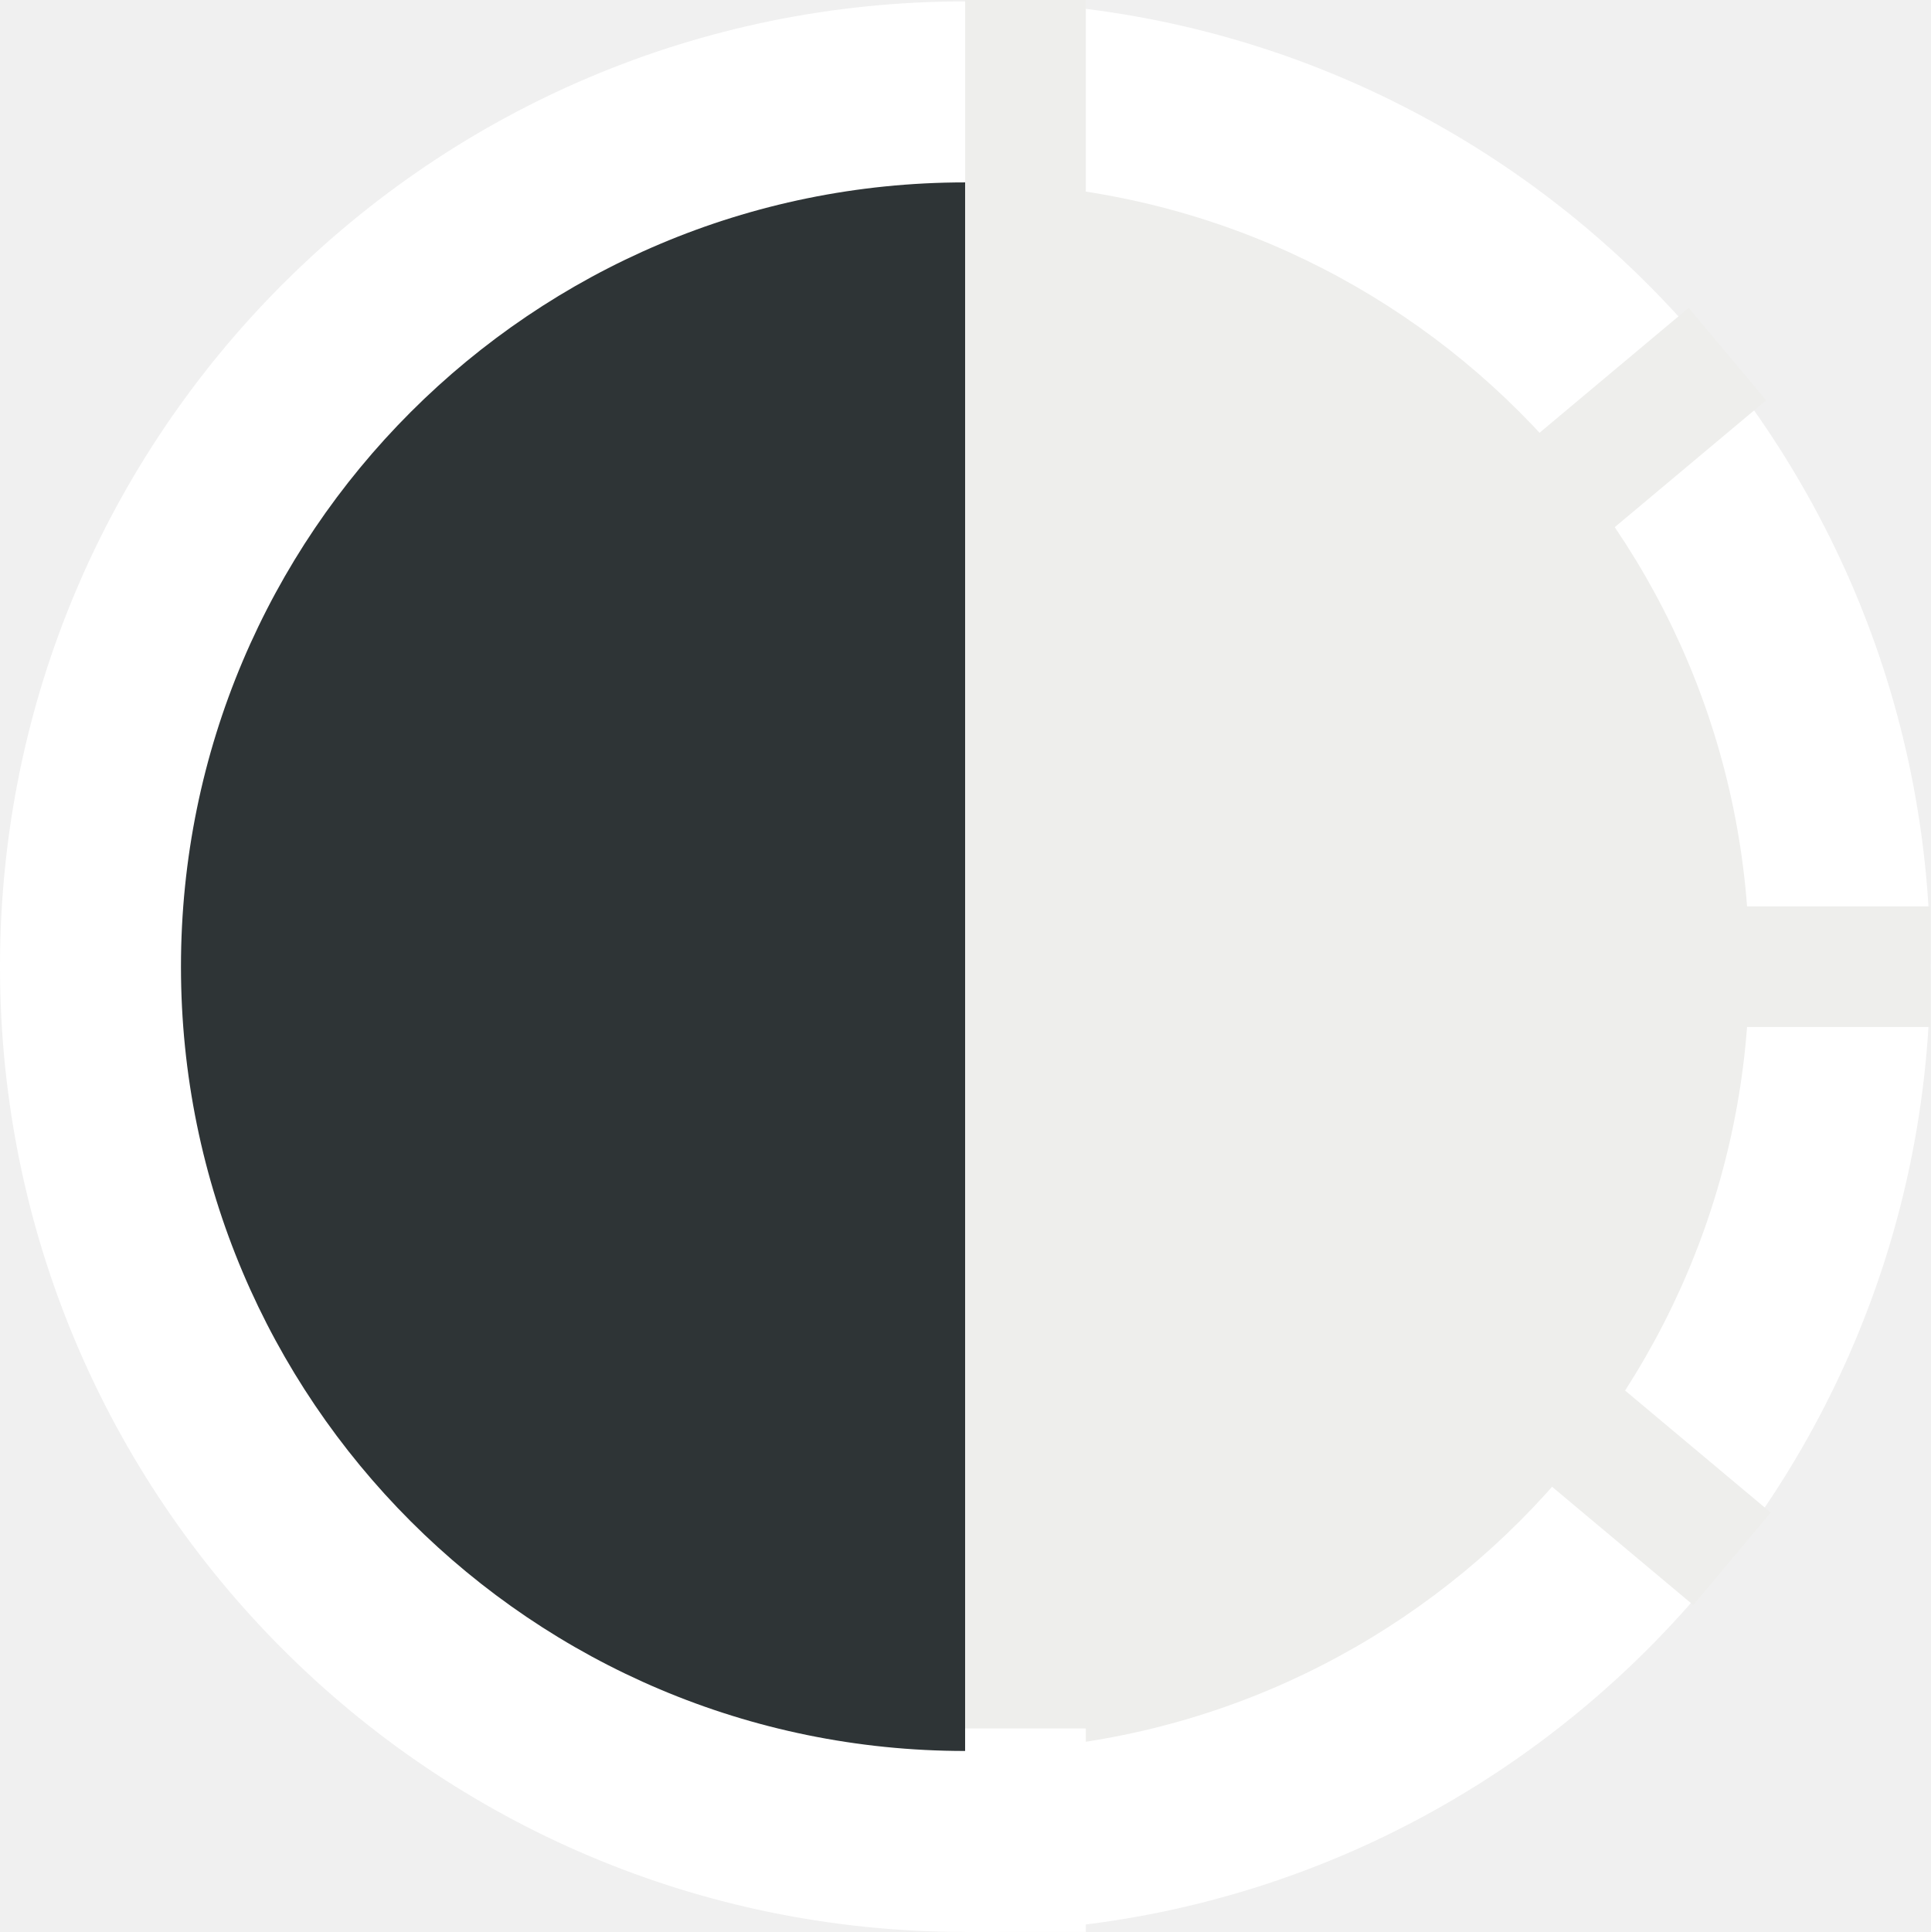
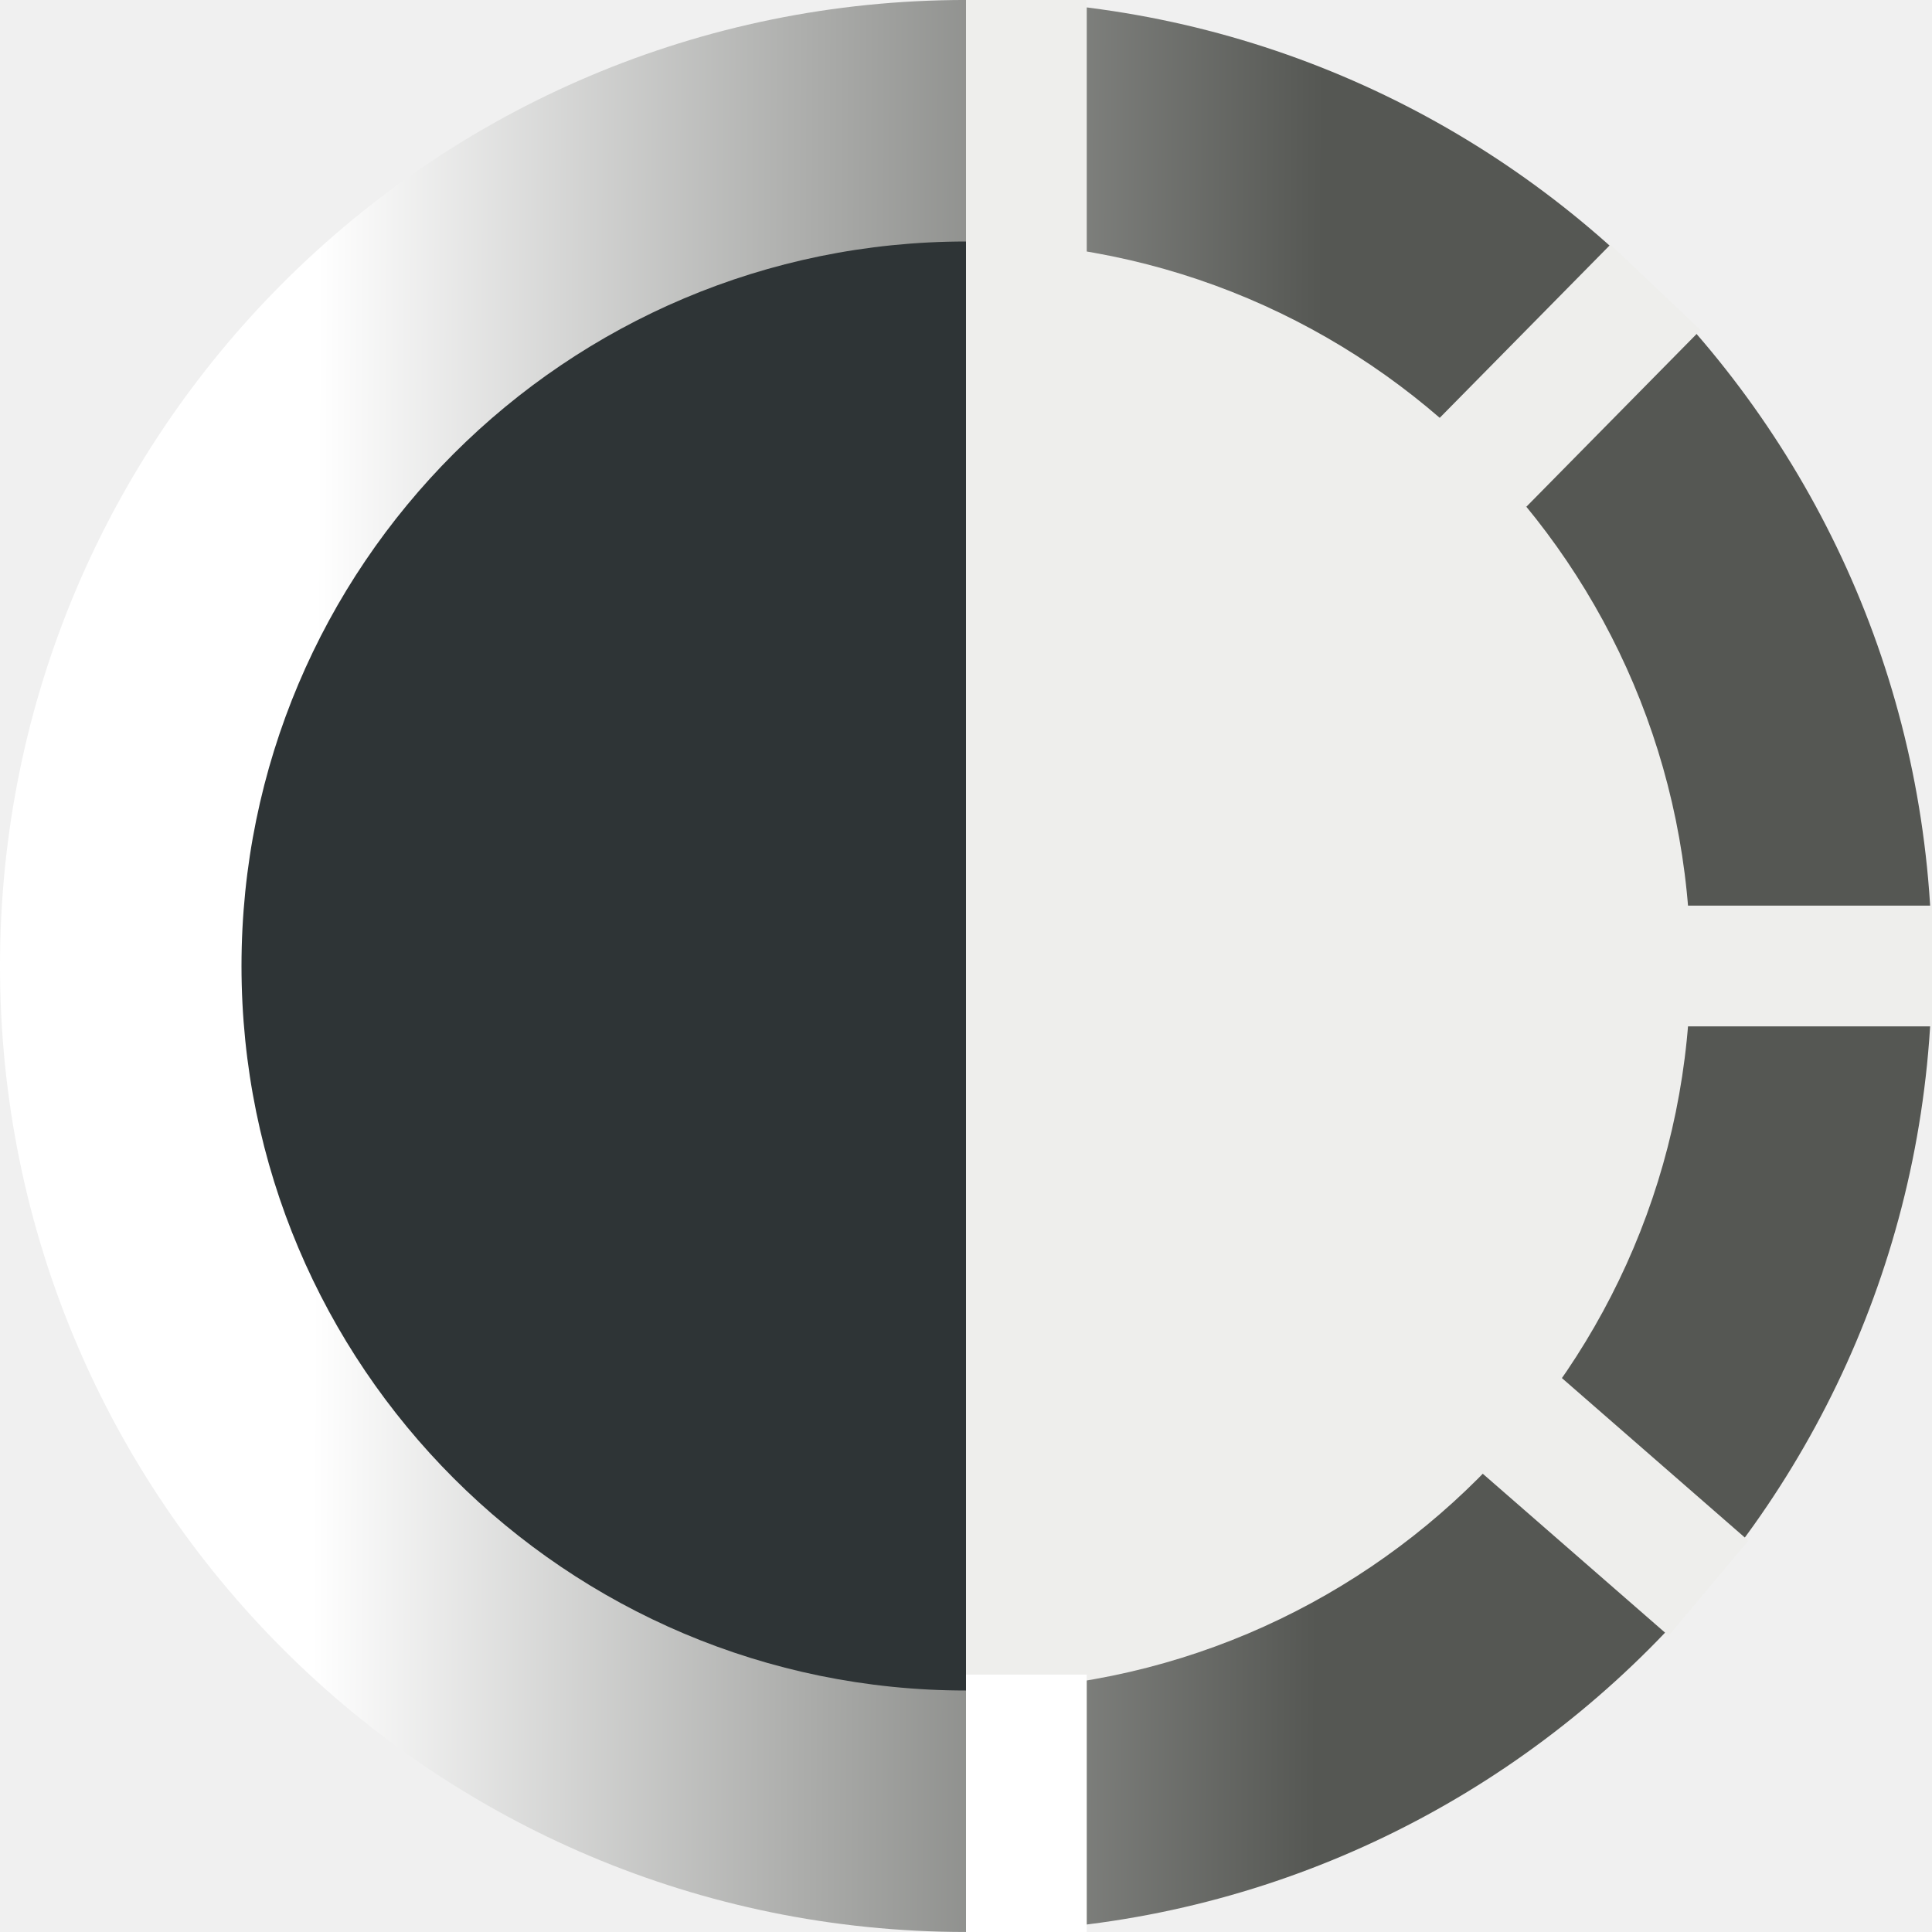
- <svg xmlns="http://www.w3.org/2000/svg" xmlns:ns1="http://www.openswatchbook.org/uri/2009/osb" xmlns:xlink="http://www.w3.org/1999/xlink" version="1.1" width="16" height="16.012" id="svg2" viewBox="0 0 16 16.012">
-   <defs id="defs7386">
-     <linearGradient gradientTransform="matrix(0,-735328.32,170712.69,0,2464326300,577972450)" ns1:paint="solid" id="linearGradient19282">
-       <stop stop-color="#b4b4b4" id="stop19284" />
+ <svg xmlns="http://www.w3.org/2000/svg" xmlns:xlink="http://www.w3.org/1999/xlink" width="16" height="16" viewBox="0 0 16 16" id="svg30571" version="1.1">
+   <defs id="defs30573">
+     <linearGradient id="linearGradient4163">
+       <stop style="stop-color:#555753;stop-opacity:1" offset="0" id="stop4159" />
+       <stop style="stop-color:#ffffff;stop-opacity:1" offset="1" id="stop4161" />
    </linearGradient>
-     <linearGradient ns1:paint="gradient" x1="231.55" x2="320.7" gradientUnits="userSpaceOnUse" id="linearGradient6057" gradientTransform="matrix(0.01502614,0,0,0.01468232,2.968613,1037.326)">
-       <stop stop-color="#a11f7c" id="stop6053" />
-       <stop stop-opacity="0.984" stop-color="#541f31" offset="1" id="stop6055" />
-     </linearGradient>
-     <linearGradient gradientTransform="translate(162.0532,164.632)" gradientUnits="userSpaceOnUse" y2="1044.199" x2="3.282" y1="1044.232" x1="10.563" id="linearGradient4165" xlink:href="#linearGradient4163-6" />
-     <linearGradient id="linearGradient4163-6">
-       <stop id="stop4159" offset="0" style="stop-color:#555753;stop-opacity:1" />
-       <stop id="stop4161" offset="1" style="stop-color:#ffffff;stop-opacity:1" />
-     </linearGradient>
-     <linearGradient ns1:paint="solid" id="linearGradient5487">
-       <stop id="stop5485" offset="0" style="stop-color:#888a85;stop-opacity:1;" />
-     </linearGradient>
+     <linearGradient xlink:href="#linearGradient4163" id="linearGradient4165" x1="10.563" y1="1044.232" x2="3.282" y2="1044.199" gradientUnits="userSpaceOnUse" />
  </defs>
-   <g style="display:inline" transform="translate(-49.1794,-249.0709)" id="tools">
-     <g id="gimp-tool-brightness-contrast" transform="translate(49.1794,-787.2794)">
-       <g id="g3980-6" transform="matrix(1.142857,0,0,1.142857,-1.142857,-149.1945)">
-         <path id="path4903-7-9" style="fill:url(#linearGradient4165);fill-opacity:1" d="m 8,1037.362 c 3.866,0 7,3.134 7,7 0,3.866 -3.134,7 -7,7 0,-14 0,0 0,-14 z m 0,0 c -3.866,0 -7,3.134 -7,7 0,3.866 3.134,7 7,7 0,-14 0,0 0,-14 z" />
+   <g id="layer1" transform="translate(0,-1036.362)">
+     <g id="g4013">
+       <g transform="matrix(1.142857,0,0,1.142857,-1.142857,-149.1945)" id="g3980-6">
+         <path d="m 8,1037.362 c 3.866,0 7,3.134 7,7 0,3.866 -3.134,7 -7,7 0,-14 0,0 0,-14 z m 0,0 c -3.866,0 -7,3.134 -7,7 0,3.866 3.134,7 7,7 0,-14 0,0 0,-14 z" style="fill:url(#linearGradient4165);fill-opacity:1" id="path4903-7-9" />
      </g>
-       <g id="g3980" transform="matrix(0.9285714,0,0,0.9285714,0.5714286,74.5973)">
-         <path id="path4903-1" d="m 8,1037.362 c -3.866,0 -7,3.134 -7,7 0,3.866 3.134,7 7,7 0,-14 0,0 0,-14 z" style="fill:#2e3436" />
-         <path id="path4903-7" d="m 8,1037.362 c 3.866,0 7,3.134 7,7 0,3.866 -3.134,7 -7,7 0,-14 0,0 0,-14 z" style="fill:#eeeeec" />
+       <g transform="matrix(0.8571429,0,0,0.8571429,1.142857,149.1946)" id="g3980">
+         <path style="fill:#2e3436" d="m 8,1037.362 c -3.866,0 -7,3.134 -7,7 0,3.866 3.134,7 7,7 0,-14 0,0 0,-14 z" id="path4903" />
+         <path style="fill:#eeeeec" d="m 8,1037.362 c 3.866,0 7,3.134 7,7 0,3.866 -3.134,7 -7,7 0,-14 0,0 0,-14 z" id="path4903-7" />
      </g>
-       <rect style="opacity:1;fill:#eeeeec;fill-opacity:1;stroke:none;stroke-width:2.715;stroke-linecap:butt;stroke-linejoin:miter;stroke-miterlimit:4;stroke-dasharray:none;stroke-dashoffset:0;stroke-opacity:1" id="rect4039" width="1.724" height="1" x="14.276" y="1043.862" />
-       <rect style="opacity:1;fill:#eeeeec;fill-opacity:1;stroke:none;stroke-width:2.715;stroke-linecap:butt;stroke-linejoin:miter;stroke-miterlimit:4;stroke-dasharray:none;stroke-dashoffset:0;stroke-opacity:1" id="rect4039-1" width="1.724" height="1" x="-658.151" y="805.367" transform="matrix(0.7665582,-0.6421748,0.6421748,0.7665582,0,0)" />
-       <rect style="opacity:1;fill:#eeeeec;fill-opacity:1;stroke:none;stroke-width:2.715;stroke-linecap:butt;stroke-linejoin:miter;stroke-miterlimit:4;stroke-dasharray:none;stroke-dashoffset:0;stroke-opacity:1" id="rect4039-1-9" width="1.724" height="1" x="683.095" y="-795.607" transform="matrix(0.7665582,0.6421748,0.6421748,-0.7665582,0,0)" />
-       <rect style="opacity:1;fill:#eeeeec;fill-opacity:1;stroke:none;stroke-width:2.686;stroke-linecap:butt;stroke-linejoin:miter;stroke-miterlimit:4;stroke-dasharray:none;stroke-dashoffset:0;stroke-opacity:1" id="rect4039-7" width="1.687" height="1" x="-1038.037" y="8" transform="matrix(0,-1,1,0,0,0)" />
-       <rect style="opacity:1;fill:#ffffff;fill-opacity:1;stroke:none;stroke-width:2.686;stroke-linecap:butt;stroke-linejoin:miter;stroke-miterlimit:4;stroke-dasharray:none;stroke-dashoffset:0;stroke-opacity:1" id="rect4039-7-4" width="1.687" height="1" x="-1052.362" y="8" transform="matrix(0,-1,1,0,0,0)" />
+       <rect y="1043.862" x="13.789" height="1" width="2.211" id="rect4039" style="opacity:1;fill:#eeeeec;fill-opacity:1;stroke:none;stroke-width:3.075;stroke-linecap:butt;stroke-linejoin:miter;stroke-miterlimit:4;stroke-dasharray:none;stroke-dashoffset:0;stroke-opacity:1" />
+       <rect transform="rotate(-90)" y="8" x="-1038.52" height="1" width="2.158" id="rect4039-7" style="opacity:1;fill:#eeeeec;fill-opacity:1;stroke:none;stroke-width:3.038;stroke-linecap:butt;stroke-linejoin:miter;stroke-miterlimit:4;stroke-dasharray:none;stroke-dashoffset:0;stroke-opacity:1" />
+       <rect transform="rotate(-90)" y="8" x="-1052.362" height="1" width="2.132" id="rect4039-7-4" style="opacity:1;fill:#ffffff;fill-opacity:1;stroke:none;stroke-width:3.02;stroke-linecap:butt;stroke-linejoin:miter;stroke-miterlimit:4;stroke-dasharray:none;stroke-dashoffset:0;stroke-opacity:1" />
+       <rect transform="matrix(0.7019064,-0.7122692,0.7250874,0.6886568,0,0)" y="738.476" x="-745.919" height="1.028" width="2.056" id="rect4039-7-7" style="opacity:1;fill:#eeeeec;fill-opacity:1;stroke:none;stroke-width:3.007;stroke-linecap:butt;stroke-linejoin:miter;stroke-miterlimit:4;stroke-dasharray:none;stroke-dashoffset:0;stroke-opacity:1" />
+       <rect transform="matrix(0.7537768,0.6571305,-0.6431235,0.7657625,0,0)" y="781.421" x="683.863" height="1.028" width="2.056" id="rect4039-7-7-2" style="opacity:1;fill:#eeeeec;fill-opacity:1;stroke:none;stroke-width:3.007;stroke-linecap:butt;stroke-linejoin:miter;stroke-miterlimit:4;stroke-dasharray:none;stroke-dashoffset:0;stroke-opacity:1" />
    </g>
  </g>
</svg>
